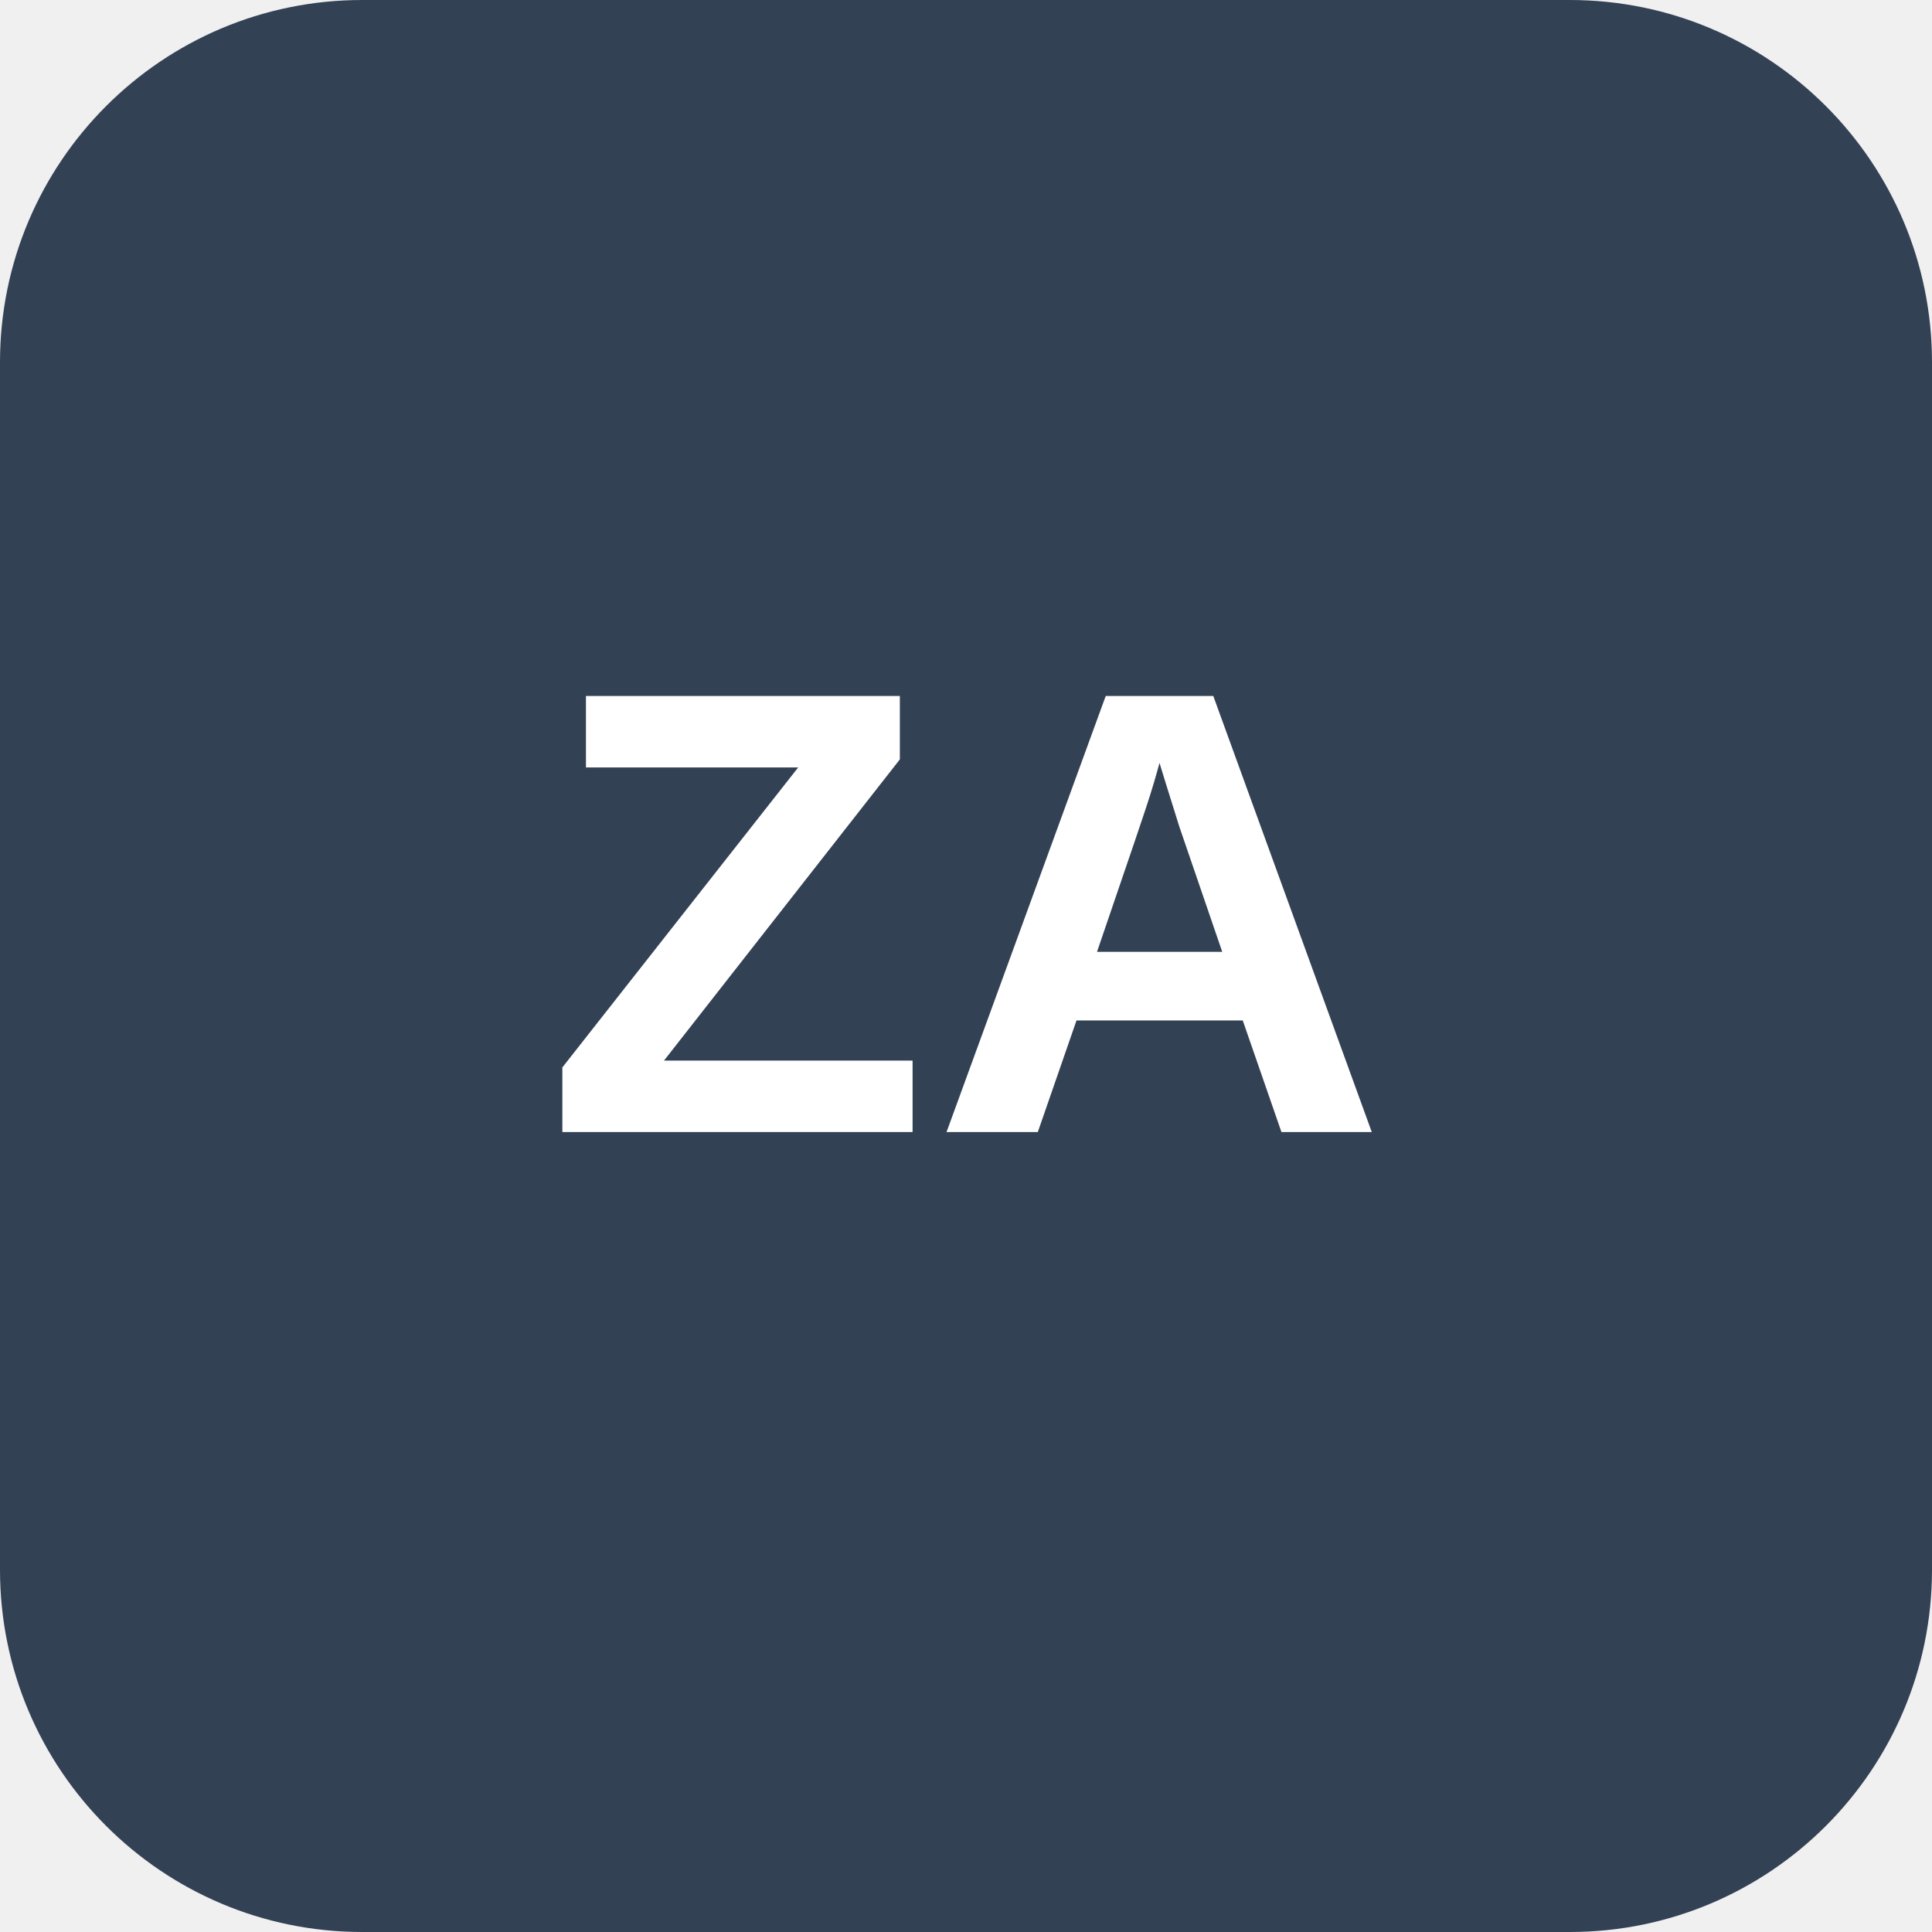
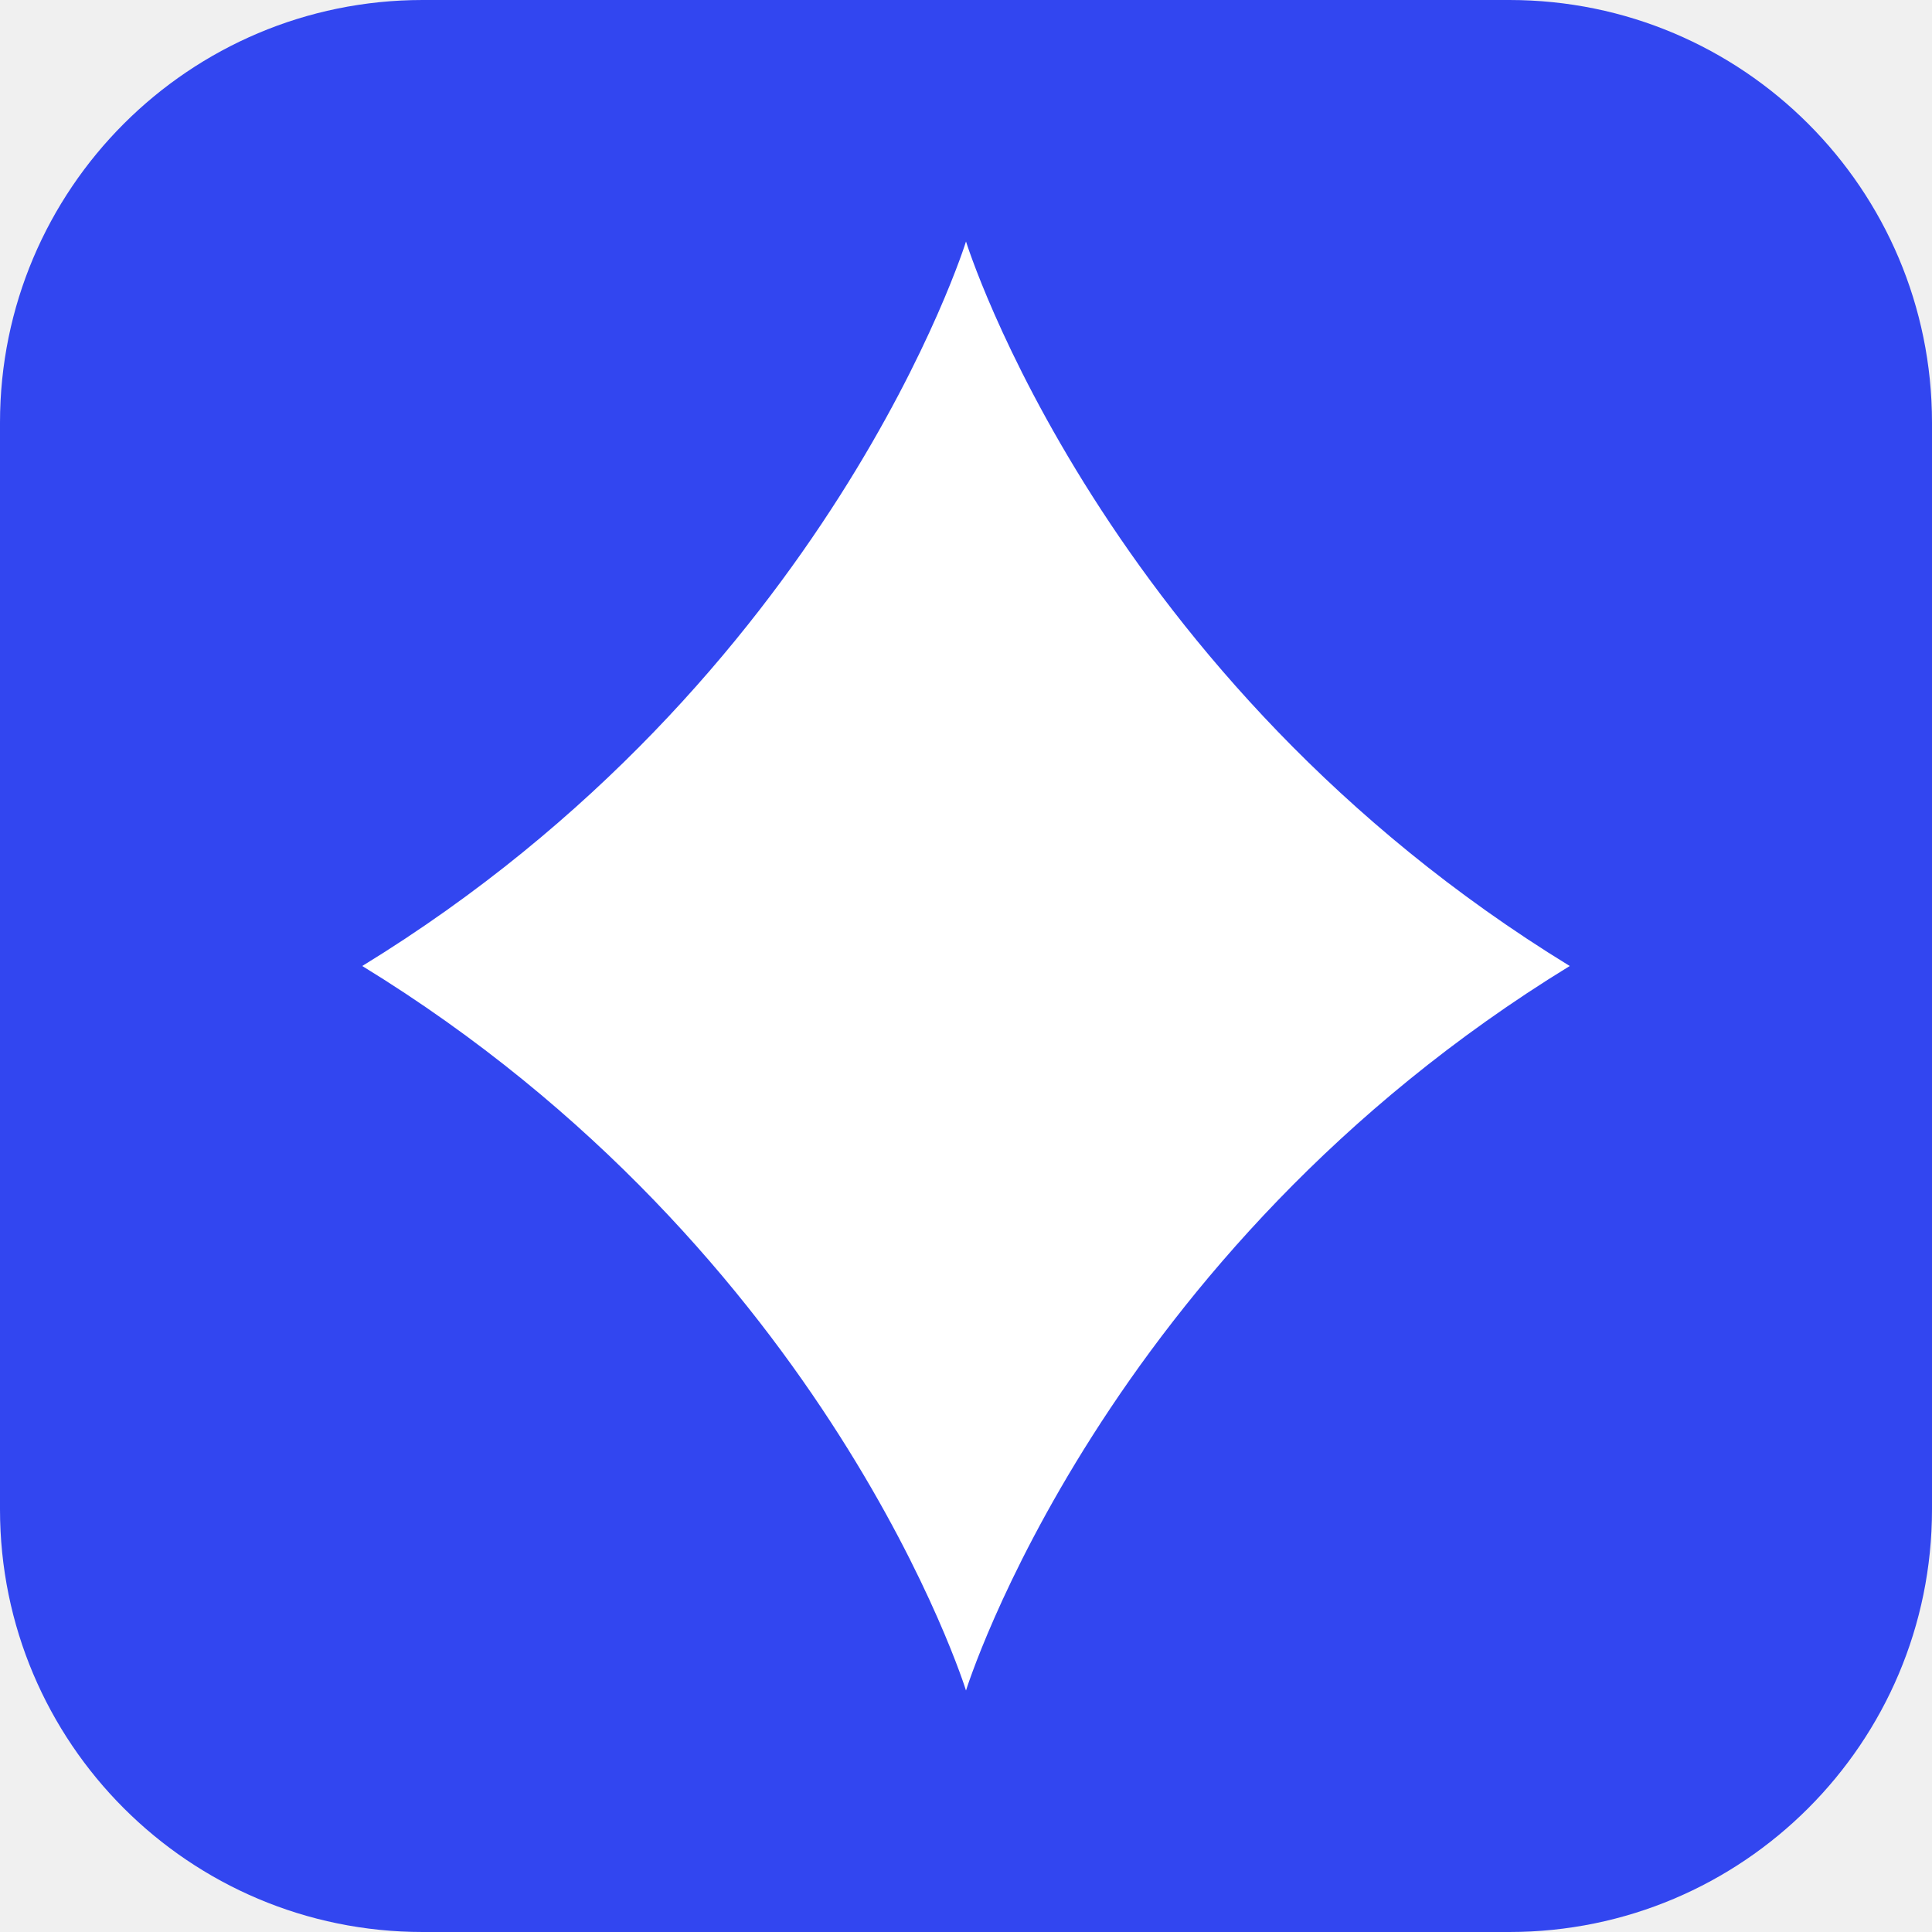
- <svg xmlns="http://www.w3.org/2000/svg" viewBox="0 0 128 128" role="img" aria-labelledby="title">
-   <rect width="128" height="128" rx="24" fill="#334155" />
-   <text x="64" y="75" fill="#fff" font-family="Arial, Helvetica, sans-serif" font-size="42" font-weight="700" text-anchor="middle">ZA</text>
+ <svg xmlns="http://www.w3.org/2000/svg" viewBox="0 0 32 32" width="32" height="32">
+   <rect width="32" height="32" rx="7" fill="#3246F0" />
+   <path d="M16 4C16 4 18.25 11.25 26 16C18.25 20.75 16 28 16 28C16 28 13.75 20.75 6 16C13.75 11.25 16 4 16 4Z" fill="white" />
</svg>
